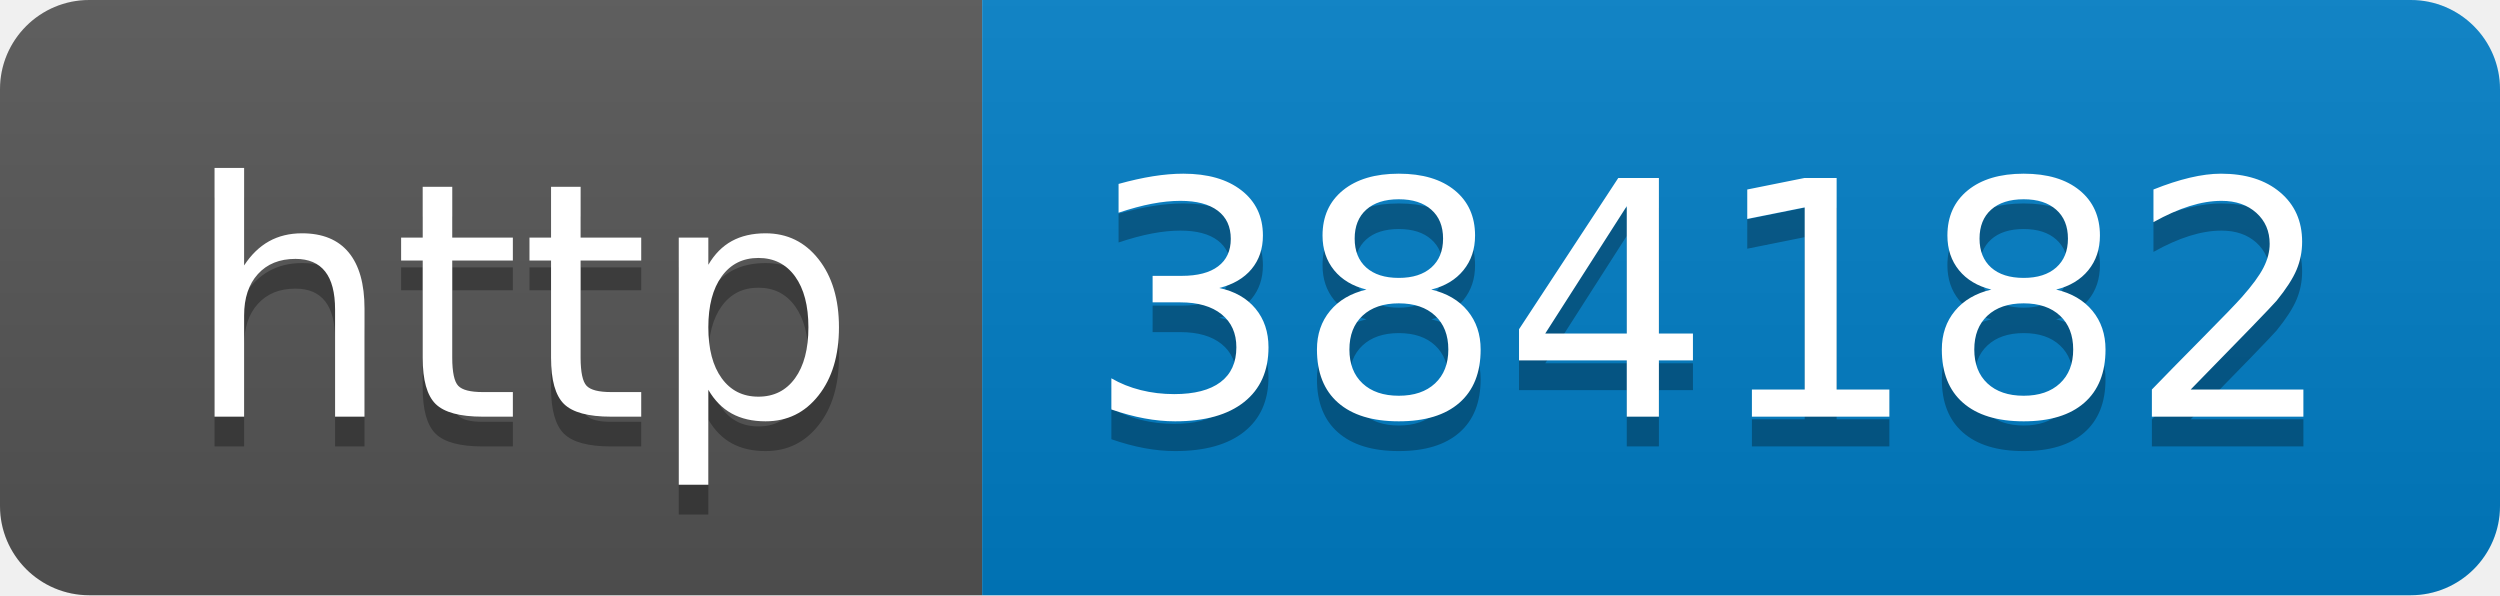
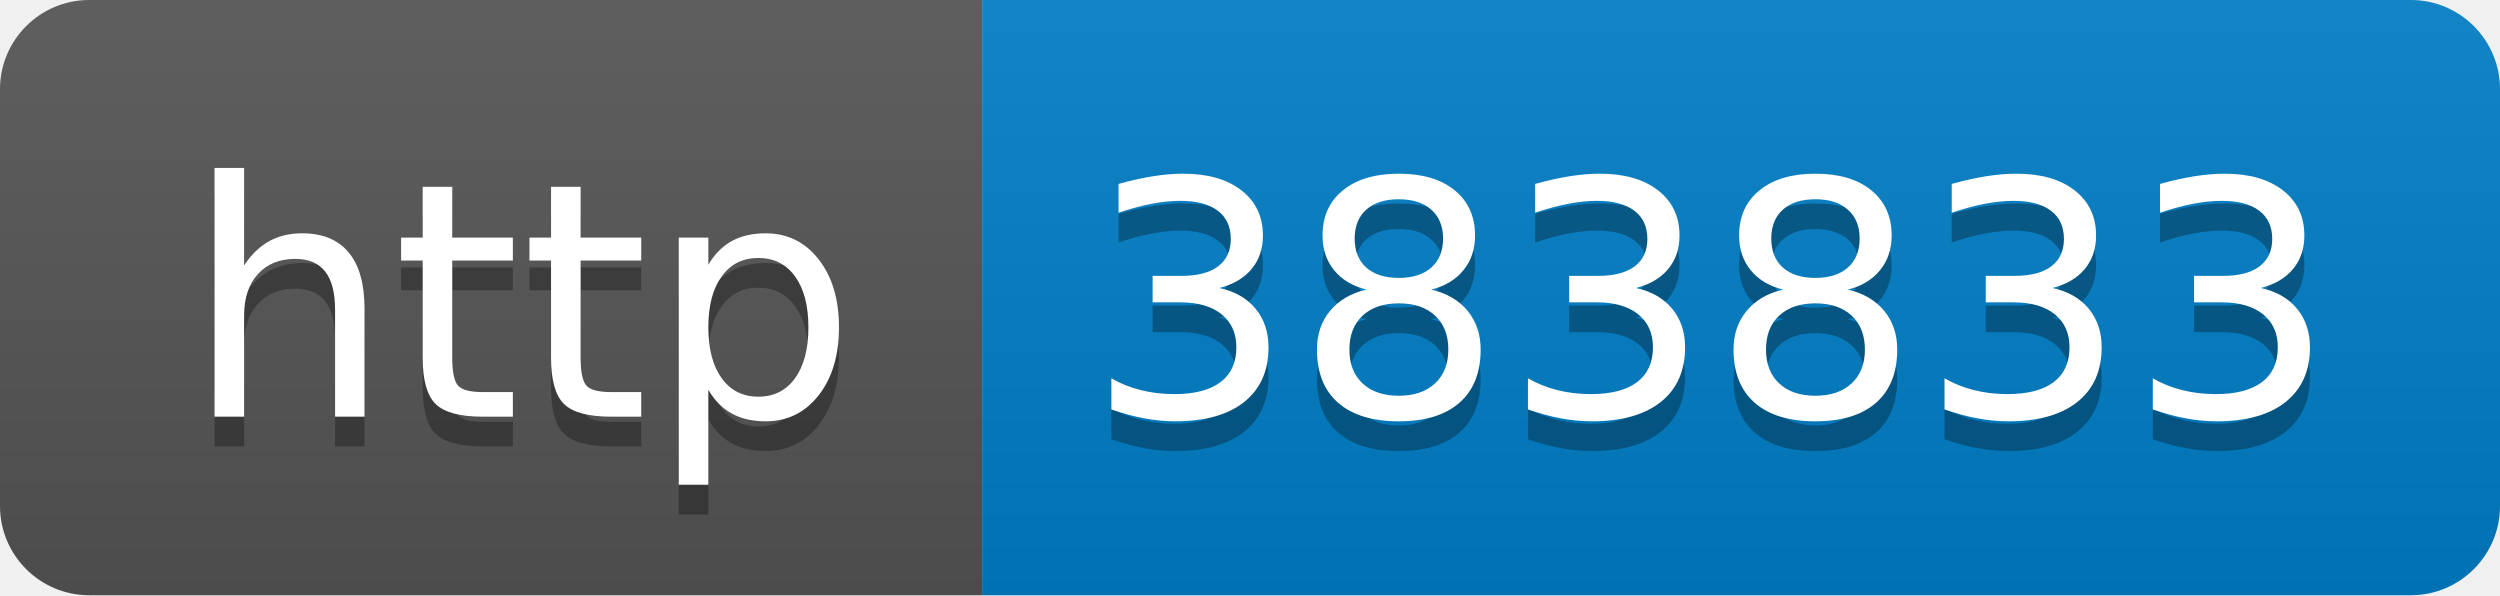
- <svg xmlns="http://www.w3.org/2000/svg" width="84" height="20" role="img" aria-label="http: 384182">
+ <svg xmlns="http://www.w3.org/2000/svg" width="84" height="20" role="img" aria-label="http: 383833">
  <linearGradient id="s" x2="0" y2="100%">
    <stop offset="0" stop-color="#bbb" stop-opacity=".1" />
    <stop offset="1" stop-opacity=".1" />
  </linearGradient>
  <clipPath id="r">
    <rect width="84" height="20" rx="3" fill="#fff" />
  </clipPath>
  <g clip-path="url(#r)">
    <rect width="33" height="20" fill="#555" />
    <rect x="33" width="51" height="20" fill="#007ec6" />
    <rect width="84" height="20" fill="url(#s)" />
  </g>
  <g fill="#fff" text-anchor="middle" font-family="Verdana,Geneva,DejaVu Sans,sans-serif" text-rendering="geometricPrecision" font-size="110">
    <text aria-hidden="true" x="175" y="150" fill="#010101" fill-opacity=".3" transform="scale(.1)" textLength="230">http</text>
    <text x="175" y="140" transform="scale(.1)" fill="#fff" textLength="230">http</text>
-     <text aria-hidden="true" x="575" y="150" fill="#010101" fill-opacity=".3" transform="scale(.1)" textLength="410">384182</text>
-     <text x="575" y="140" transform="scale(.1)" fill="#fff" textLength="410">384182</text>
+     <text aria-hidden="true" x="575" y="150" fill="#010101" fill-opacity=".3" transform="scale(.1)" textLength="410">383833</text>
+     <text x="575" y="140" transform="scale(.1)" fill="#fff" textLength="410">383833</text>
  </g>
</svg>
